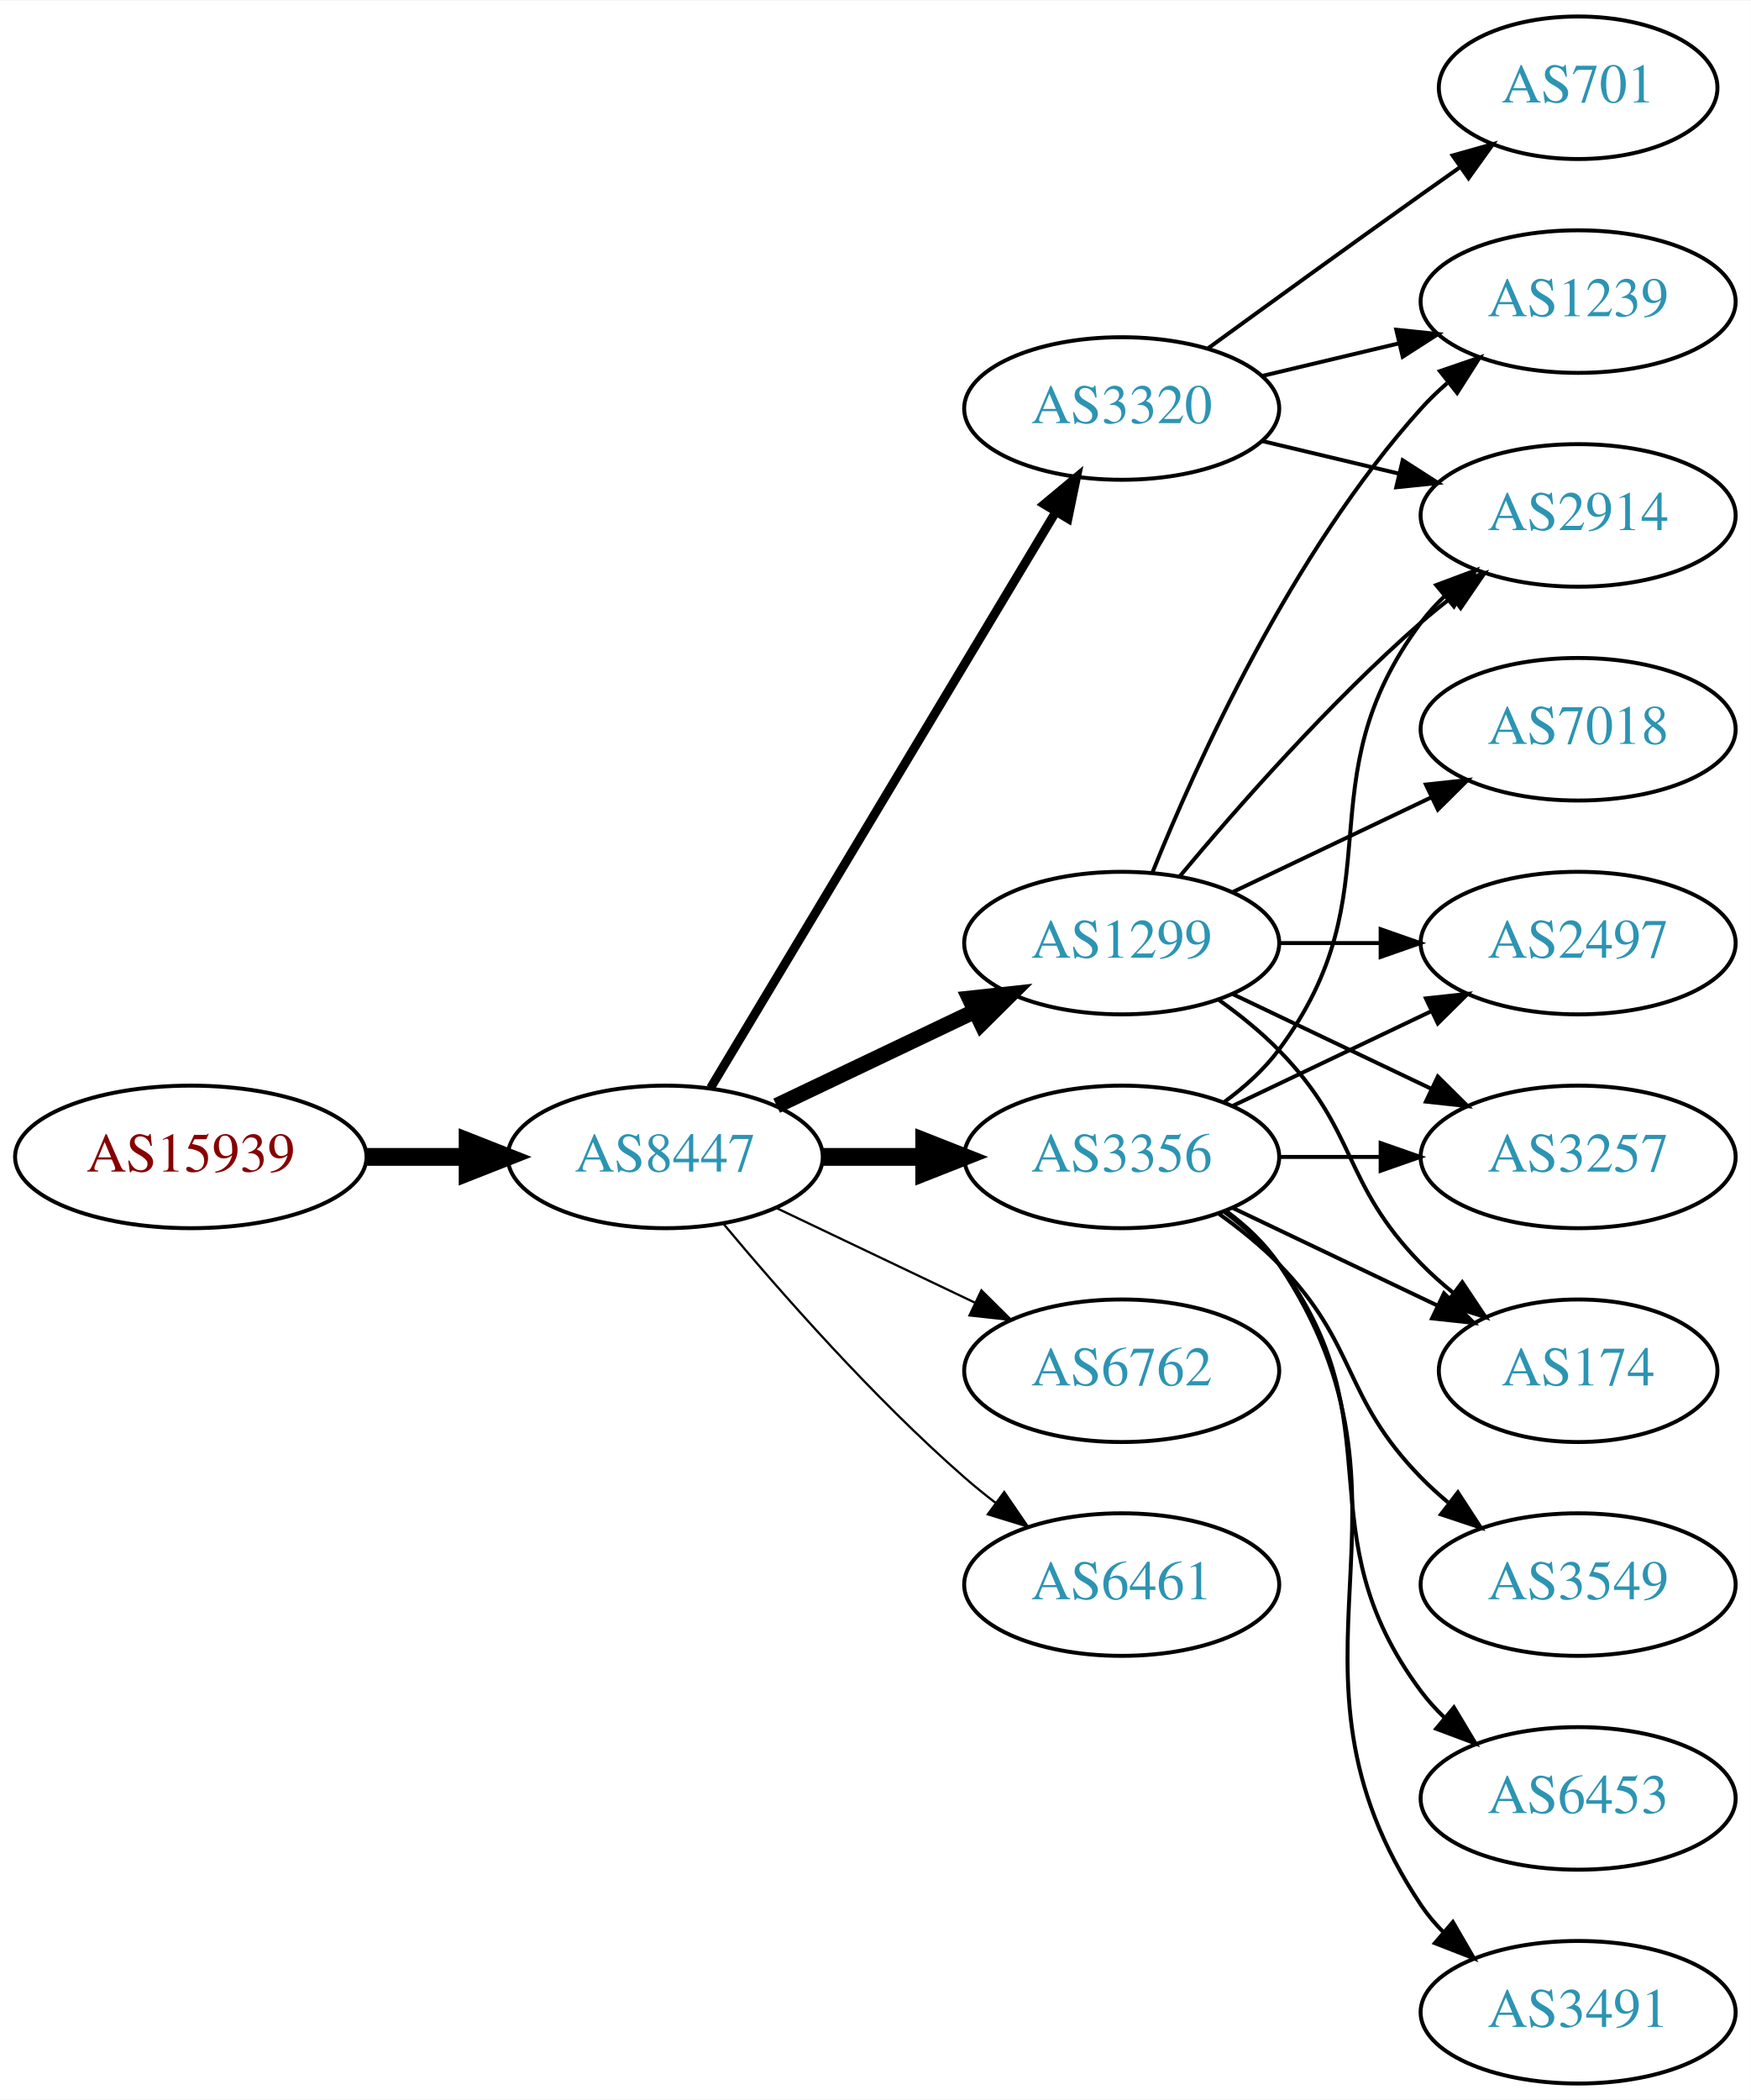
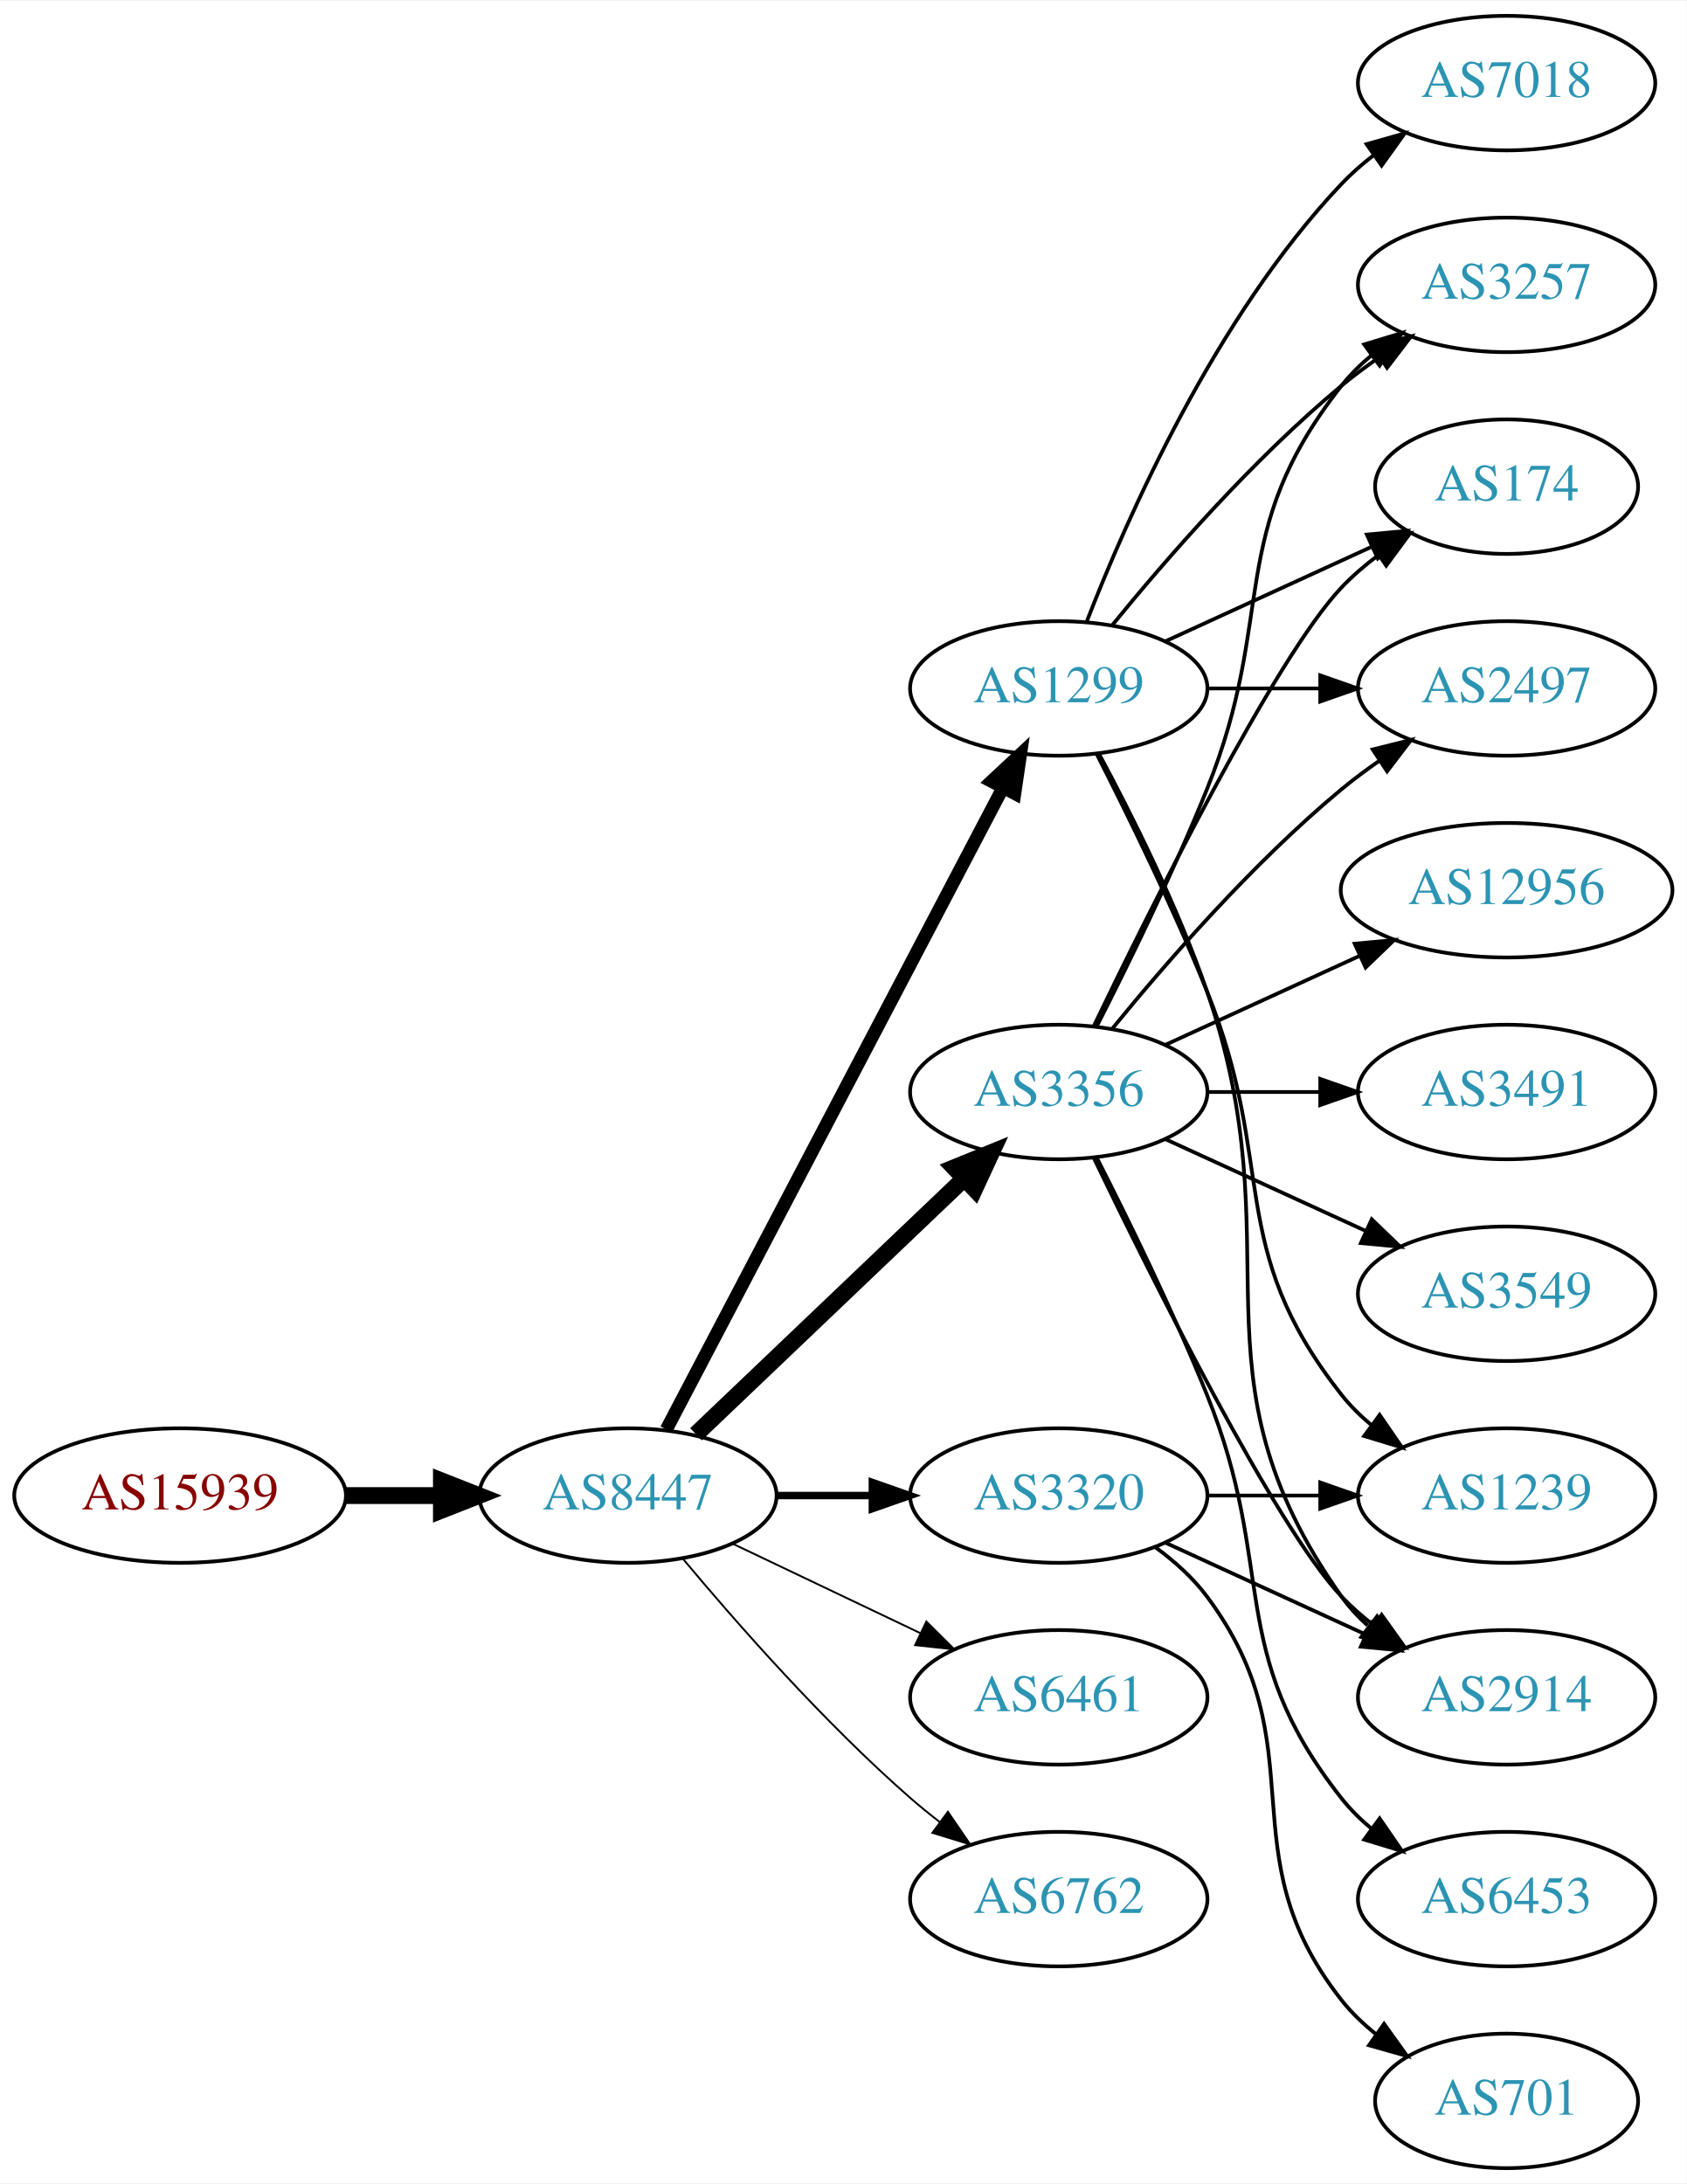
- <svg xmlns="http://www.w3.org/2000/svg" xmlns:xlink="http://www.w3.org/1999/xlink" width="442pt" height="530pt" viewBox="0.00 0.00 442.27 530.00">
-   <g id="graph0" class="graph" transform="scale(1 1) rotate(0) translate(4 526)">
-     <polygon fill="white" stroke="none" points="-4,4 -4,-526 438.271,-526 438.271,4 -4,4" />
+ <svg xmlns="http://www.w3.org/2000/svg" xmlns:xlink="http://www.w3.org/1999/xlink" width="451pt" height="584pt" viewBox="0.00 0.00 451.37 584.00">
+   <g id="graph0" class="graph" transform="scale(1 1) rotate(0) translate(4 580)">
+     <polygon fill="white" stroke="none" points="-4,4 -4,-580 447.37,-580 447.37,4 -4,4" />
    <g id="node1" class="node">
      <g id="a_node1">
        <a xlink:href="/asn/15939" xlink:title="AS15939 ~ DELOITTEAT-AS [AT]">
-           <ellipse fill="#ffffff" stroke="black" cx="44.196" cy="-234" rx="44.393" ry="18" />
-           <text text-anchor="middle" x="44.196" y="-230.3" font-family="Times,serif" font-size="14.00" fill="#880000">AS15939</text>
+           <ellipse fill="#ffffff" stroke="black" cx="44.196" cy="-180" rx="44.393" ry="18" />
+           <text text-anchor="middle" x="44.196" y="-176.3" font-family="Times,serif" font-size="14.00" fill="#880000">AS15939</text>
        </a>
      </g>
    </g>
    <g id="node2" class="node">
      <g id="a_node2">
        <a xlink:href="/asn/8447" xlink:title="AS8447 ~ A1 Telekom Austria AG [AT]">
-           <ellipse fill="#ffffff" stroke="black" cx="164.039" cy="-234" rx="39.794" ry="18" />
-           <text text-anchor="middle" x="164.039" y="-230.3" font-family="Times,serif" font-size="14.00" fill="#2c94b3">AS8447</text>
+           <ellipse fill="#ffffff" stroke="black" cx="164.039" cy="-180" rx="39.794" ry="18" />
+           <text text-anchor="middle" x="164.039" y="-176.3" font-family="Times,serif" font-size="14.00" fill="#2c94b3">AS8447</text>
        </a>
      </g>
    </g>
    <g id="edge1" class="edge">
-       <path fill="none" stroke="black" stroke-width="4.5" d="M88.407,-234C96.72,-234 105.482,-234 113.965,-234" />
-       <polygon fill="black" stroke="black" stroke-width="4.5" points="114.123,-237.938 124.123,-234 114.123,-230.063 114.123,-237.938" />
+       <path fill="none" stroke="black" stroke-width="4.5" d="M88.407,-180C96.72,-180 105.482,-180 113.965,-180" />
+       <polygon fill="black" stroke="black" stroke-width="4.5" points="114.123,-183.938 124.123,-180 114.123,-176.063 114.123,-183.938" />
    </g>
    <g id="node3" class="node">
      <g id="a_node3">
-         <a xlink:href="/asn/3356" xlink:title="AS3356 ~ Level 3 Parent, LLC [US]">
-           <ellipse fill="#ffffff" stroke="black" cx="279.332" cy="-234" rx="39.794" ry="18" />
-           <text text-anchor="middle" x="279.332" y="-230.3" font-family="Times,serif" font-size="14.00" fill="#2c94b3">AS3356</text>
+         <a xlink:href="/asn/1299" xlink:title="AS1299 ~ Telia Carrier [EU]">
+           <ellipse fill="#ffffff" stroke="black" cx="279.332" cy="-396" rx="39.794" ry="18" />
+           <text text-anchor="middle" x="279.332" y="-392.3" font-family="Times,serif" font-size="14.00" fill="#2c94b3">AS1299</text>
        </a>
      </g>
    </g>
    <g id="edge2" class="edge">
-       <path fill="none" stroke="black" stroke-width="4.5" d="M203.711,-234C211.914,-234 220.678,-234 229.21,-234" />
-       <polygon fill="black" stroke="black" stroke-width="4.5" points="229.449,-237.938 239.449,-234 229.449,-230.063 229.449,-237.938" />
+       <path fill="none" stroke="black" stroke-width="3.5" d="M174.31,-197.676C194.151,-235.505 240.829,-324.499 264.316,-369.278" />
+       <polygon fill="black" stroke="black" stroke-width="3.5" points="261.347,-371.152 269.091,-378.383 267.546,-367.901 261.347,-371.152" />
    </g>
    <g id="node4" class="node">
      <g id="a_node4">
-         <a xlink:href="/asn/3320" xlink:title="AS3320 ~ DTAG [DE]">
-           <ellipse fill="#ffffff" stroke="black" cx="279.332" cy="-423" rx="39.794" ry="18" />
-           <text text-anchor="middle" x="279.332" y="-419.3" font-family="Times,serif" font-size="14.00" fill="#2c94b3">AS3320</text>
+         <a xlink:href="/asn/3356" xlink:title="AS3356 ~ Level 3 Parent, LLC [US]">
+           <ellipse fill="#ffffff" stroke="black" cx="279.332" cy="-288" rx="39.794" ry="18" />
+           <text text-anchor="middle" x="279.332" y="-284.3" font-family="Times,serif" font-size="14.00" fill="#2c94b3">AS3356</text>
        </a>
      </g>
    </g>
    <g id="edge3" class="edge">
-       <path fill="none" stroke="black" stroke-width="2.25" d="M175.494,-251.442C195.475,-284.775 239.18,-357.686 262.666,-396.866" />
-       <polygon fill="black" stroke="black" stroke-width="2.25" points="259.758,-398.823 267.902,-405.6 265.762,-395.224 259.758,-398.823" />
+       <path fill="none" stroke="black" stroke-width="4.5" d="M182.245,-196.403C201.321,-214.587 232.241,-244.063 253.838,-264.651" />
+       <polygon fill="black" stroke="black" stroke-width="4.5" points="251.379,-267.747 261.334,-271.797 256.813,-262.047 251.379,-267.747" />
    </g>
    <g id="node5" class="node">
      <g id="a_node5">
-         <a xlink:href="/asn/6762" xlink:title="AS6762 ~ TELECOM ITALIA SPARKLE S.p.A. [IT]">
+         <a xlink:href="/asn/3320" xlink:title="AS3320 ~ DTAG [DE]">
          <ellipse fill="#ffffff" stroke="black" cx="279.332" cy="-180" rx="39.794" ry="18" />
-           <text text-anchor="middle" x="279.332" y="-176.3" font-family="Times,serif" font-size="14.00" fill="#2c94b3">AS6762</text>
+           <text text-anchor="middle" x="279.332" y="-176.3" font-family="Times,serif" font-size="14.00" fill="#2c94b3">AS3320</text>
        </a>
      </g>
    </g>
    <g id="edge4" class="edge">
-       <path fill="none" stroke="black" stroke-width="0.562" d="M192.175,-221.066C207.169,-213.919 225.99,-204.948 242.213,-197.215" />
-       <polygon fill="black" stroke="black" stroke-width="0.562" points="243.895,-200.291 251.417,-192.829 240.884,-193.972 243.895,-200.291" />
+       <path fill="none" stroke="black" stroke-width="2" d="M203.711,-180C211.914,-180 220.678,-180 229.21,-180" />
+       <polygon fill="black" stroke="black" stroke-width="2" points="229.449,-183.5 239.449,-180 229.449,-176.5 229.449,-183.5" />
    </g>
    <g id="node6" class="node">
      <g id="a_node6">
-         <a xlink:href="/asn/1299" xlink:title="AS1299 ~ Telia Carrier [EU]">
-           <ellipse fill="#ffffff" stroke="black" cx="279.332" cy="-288" rx="39.794" ry="18" />
-           <text text-anchor="middle" x="279.332" y="-284.3" font-family="Times,serif" font-size="14.00" fill="#2c94b3">AS1299</text>
-         </a>
-       </g>
-     </g>
-     <g id="edge5" class="edge">
-       <path fill="none" stroke="black" stroke-width="3.938" d="M192.175,-246.934C207.169,-254.081 225.99,-263.052 242.213,-270.785" />
-       <polygon fill="black" stroke="black" stroke-width="3.938" points="240.884,-274.028 251.417,-275.171 243.895,-267.709 240.884,-274.028" />
-     </g>
-     <g id="node7" class="node">
-       <g id="a_node7">
        <a xlink:href="/asn/6461" xlink:title="AS6461 ~ Zayo Bandwidth [US]">
          <ellipse fill="#ffffff" stroke="black" cx="279.332" cy="-126" rx="39.794" ry="18" />
          <text text-anchor="middle" x="279.332" y="-122.3" font-family="Times,serif" font-size="14.00" fill="#2c94b3">AS6461</text>
        </a>
      </g>
    </g>
+     <g id="edge5" class="edge">
+       <path fill="none" stroke="black" stroke-width="0.5" d="M192.175,-167.066C207.169,-159.919 225.99,-150.948 242.213,-143.215" />
+       <polygon fill="black" stroke="black" stroke-width="0.5" points="243.895,-146.291 251.417,-138.829 240.884,-139.972 243.895,-146.291" />
+     </g>
+     <g id="node7" class="node">
+       <g id="a_node7">
+         <a xlink:href="/asn/6762" xlink:title="AS6762 ~ TELECOM ITALIA SPARKLE S.p.A. [IT]">
+           <ellipse fill="#ffffff" stroke="black" cx="279.332" cy="-72" rx="39.794" ry="18" />
+           <text text-anchor="middle" x="279.332" y="-68.3" font-family="Times,serif" font-size="14.00" fill="#2c94b3">AS6762</text>
+         </a>
+       </g>
+     </g>
    <g id="edge6" class="edge">
-       <path fill="none" stroke="black" stroke-width="0.562" d="M178.669,-217.183C192.951,-200.071 216.498,-173.255 239.685,-153 242.151,-150.846 244.789,-148.706 247.487,-146.628" />
-       <polygon fill="black" stroke="black" stroke-width="0.562" points="249.66,-149.375 255.641,-140.63 245.512,-143.736 249.66,-149.375" />
+       <path fill="none" stroke="black" stroke-width="0.5" d="M178.669,-163.183C192.951,-146.071 216.498,-119.255 239.685,-99 242.151,-96.846 244.789,-94.706 247.487,-92.628" />
+       <polygon fill="black" stroke="black" stroke-width="0.5" points="249.66,-95.375 255.641,-86.63 245.512,-89.736 249.66,-95.375" />
    </g>
    <g id="node8" class="node">
      <g id="a_node8">
-         <a xlink:href="/asn/2914" xlink:title="AS2914 ~ NTT America, Inc. [US]">
-           <ellipse fill="#ffffff" stroke="black" cx="394.625" cy="-396" rx="39.794" ry="18" />
-           <text text-anchor="middle" x="394.625" y="-392.3" font-family="Times,serif" font-size="14.00" fill="#2c94b3">AS2914</text>
+         <a xlink:href="/asn/7018" xlink:title="AS7018 ~ AT&amp;T Services, Inc. [US]">
+           <ellipse fill="#ffffff" stroke="black" cx="399.174" cy="-558" rx="39.794" ry="18" />
+           <text text-anchor="middle" x="399.174" y="-554.3" font-family="Times,serif" font-size="14.00" fill="#2c94b3">AS7018</text>
        </a>
      </g>
    </g>
    <g id="edge7" class="edge">
-       <path fill="none" stroke="black" d="M305.262,-247.882C310.338,-251.611 315.256,-256.016 318.978,-261 349.249,-301.542 324.707,-328.458 354.978,-369 356.723,-371.336 358.73,-373.545 360.893,-375.617" />
-       <polygon fill="black" stroke="black" points="358.771,-378.405 368.694,-382.118 363.253,-373.027 358.771,-378.405" />
+       <path fill="none" stroke="black" d="M286.855,-413.994C297.605,-441.728 321.262,-495.429 354.978,-531 357.564,-533.728 360.481,-536.294 363.55,-538.677" />
+       <polygon fill="black" stroke="black" points="361.704,-541.658 371.898,-544.543 365.728,-535.93 361.704,-541.658" />
    </g>
    <g id="node9" class="node">
      <g id="a_node9">
-         <a xlink:href="/asn/3549" xlink:title="AS3549 ~ Level 3 Parent, LLC [US]">
-           <ellipse fill="#ffffff" stroke="black" cx="394.625" cy="-126" rx="39.794" ry="18" />
-           <text text-anchor="middle" x="394.625" y="-122.3" font-family="Times,serif" font-size="14.00" fill="#2c94b3">AS3549</text>
+         <a xlink:href="/asn/2914" xlink:title="AS2914 ~ NTT America, Inc. [US]">
+           <ellipse fill="#ffffff" stroke="black" cx="399.174" cy="-126" rx="39.794" ry="18" />
+           <text text-anchor="middle" x="399.174" y="-122.3" font-family="Times,serif" font-size="14.00" fill="#2c94b3">AS2914</text>
        </a>
      </g>
    </g>
    <g id="edge8" class="edge">
-       <path fill="none" stroke="black" d="M303.926,-219.611C309.182,-215.852 314.513,-211.563 318.978,-207 339.151,-186.383 334.806,-173.617 354.978,-153 357.071,-150.861 359.354,-148.782 361.731,-146.79" />
-       <polygon fill="black" stroke="black" points="364.249,-149.268 370.031,-140.389 359.974,-143.725 364.249,-149.268" />
+       <path fill="none" stroke="black" d="M290.124,-378.474C298.762,-362.389 311.159,-337.685 318.978,-315 343.012,-245.269 312.399,-213.225 354.978,-153 356.969,-150.184 359.356,-147.599 361.972,-145.24" />
+       <polygon fill="black" stroke="black" points="364.525,-147.694 370.34,-138.838 360.271,-142.135 364.525,-147.694" />
    </g>
    <g id="node10" class="node">
      <g id="a_node10">
-         <a xlink:href="/asn/2497" xlink:title="AS2497 ~ Internet Initiative Japan Inc. [JP]">
-           <ellipse fill="#ffffff" stroke="black" cx="394.625" cy="-288" rx="39.794" ry="18" />
-           <text text-anchor="middle" x="394.625" y="-284.3" font-family="Times,serif" font-size="14.00" fill="#2c94b3">AS2497</text>
+         <a xlink:href="/asn/174" xlink:title="AS174 ~ Cogent Communications [US]">
+           <ellipse fill="#ffffff" stroke="black" cx="399.174" cy="-450" rx="35.194" ry="18" />
+           <text text-anchor="middle" x="399.174" y="-446.3" font-family="Times,serif" font-size="14.00" fill="#2c94b3">AS174</text>
        </a>
      </g>
    </g>
    <g id="edge9" class="edge">
-       <path fill="none" stroke="black" d="M307.468,-246.934C322.462,-254.081 341.283,-263.052 357.506,-270.785" />
-       <polygon fill="black" stroke="black" points="356.177,-274.028 366.71,-275.171 359.188,-267.709 356.177,-274.028" />
+       <path fill="none" stroke="black" d="M307.96,-408.661C324.377,-416.183 345.358,-425.798 362.955,-433.861" />
+       <polygon fill="black" stroke="black" points="361.783,-437.174 372.332,-438.158 364.7,-430.811 361.783,-437.174" />
    </g>
    <g id="node11" class="node">
      <g id="a_node11">
-         <a xlink:href="/asn/6453" xlink:title="AS6453 ~ TATA COMMUNICATIONS (AMERICA) INC [US]">
-           <ellipse fill="#ffffff" stroke="black" cx="394.625" cy="-72" rx="39.794" ry="18" />
-           <text text-anchor="middle" x="394.625" y="-68.3" font-family="Times,serif" font-size="14.00" fill="#2c94b3">AS6453</text>
+         <a xlink:href="/asn/2497" xlink:title="AS2497 ~ Internet Initiative Japan Inc. [JP]">
+           <ellipse fill="#ffffff" stroke="black" cx="399.174" cy="-396" rx="39.794" ry="18" />
+           <text text-anchor="middle" x="399.174" y="-392.3" font-family="Times,serif" font-size="14.00" fill="#2c94b3">AS2497</text>
        </a>
      </g>
    </g>
    <g id="edge10" class="edge">
-       <path fill="none" stroke="black" d="M305.262,-220.118C310.338,-216.389 315.256,-211.984 318.978,-207 349.249,-166.458 324.707,-139.542 354.978,-99 356.723,-96.664 358.73,-94.455 360.893,-92.383" />
-       <polygon fill="black" stroke="black" points="363.253,-94.973 368.694,-85.882 358.771,-89.595 363.253,-94.973" />
+       <path fill="none" stroke="black" d="M319.244,-396C328.798,-396 339.147,-396 349.11,-396" />
+       <polygon fill="black" stroke="black" points="349.302,-399.5 359.302,-396 349.302,-392.5 349.302,-399.5" />
    </g>
    <g id="node12" class="node">
      <g id="a_node12">
        <a xlink:href="/asn/3257" xlink:title="AS3257 ~ GTT [DE]">
-           <ellipse fill="#ffffff" stroke="black" cx="394.625" cy="-234" rx="39.794" ry="18" />
-           <text text-anchor="middle" x="394.625" y="-230.3" font-family="Times,serif" font-size="14.00" fill="#2c94b3">AS3257</text>
+           <ellipse fill="#ffffff" stroke="black" cx="399.174" cy="-504" rx="39.794" ry="18" />
+           <text text-anchor="middle" x="399.174" y="-500.3" font-family="Times,serif" font-size="14.00" fill="#2c94b3">AS3257</text>
        </a>
      </g>
    </g>
    <g id="edge11" class="edge">
-       <path fill="none" stroke="black" d="M319.004,-234C327.207,-234 335.971,-234 344.503,-234" />
-       <polygon fill="black" stroke="black" points="344.742,-237.5 354.742,-234 344.742,-230.5 344.742,-237.5" />
+       <path fill="none" stroke="black" d="M293.751,-413.065C307.865,-430.375 331.28,-457.345 354.978,-477 358.194,-479.668 361.695,-482.27 365.265,-484.741" />
+       <polygon fill="black" stroke="black" points="363.343,-487.666 373.622,-490.236 367.189,-481.817 363.343,-487.666" />
    </g>
    <g id="node13" class="node">
      <g id="a_node13">
-         <a xlink:href="/asn/3491" xlink:title="AS3491 ~ PCCW Global, Inc. [US]">
-           <ellipse fill="#ffffff" stroke="black" cx="394.625" cy="-18" rx="39.794" ry="18" />
-           <text text-anchor="middle" x="394.625" y="-14.3" font-family="Times,serif" font-size="14.00" fill="#2c94b3">AS3491</text>
+         <a xlink:href="/asn/1239" xlink:title="AS1239 ~ Sprint [US]">
+           <ellipse fill="#ffffff" stroke="black" cx="399.174" cy="-180" rx="39.794" ry="18" />
+           <text text-anchor="middle" x="399.174" y="-176.3" font-family="Times,serif" font-size="14.00" fill="#2c94b3">AS1239</text>
        </a>
      </g>
    </g>
    <g id="edge12" class="edge">
-       <path fill="none" stroke="black" d="M305.651,-220.393C310.707,-216.649 315.518,-212.169 318.978,-207 360.003,-145.706 313.954,-106.294 354.978,-45 356.6,-42.577 358.519,-40.305 360.621,-38.19" />
-       <polygon fill="black" stroke="black" points="362.988,-40.771 368.306,-31.607 358.434,-35.454 362.988,-40.771" />
+       <path fill="none" stroke="black" d="M289.412,-378.583C297.681,-362.366 309.942,-337.397 318.978,-315 337.908,-268.078 323.679,-246.754 354.978,-207 357.303,-204.047 360.047,-201.33 363.006,-198.853" />
+       <polygon fill="black" stroke="black" points="365.199,-201.585 371.203,-192.855 361.065,-195.936 365.199,-201.585" />
+     </g>
+     <g id="edge13" class="edge">
+       <path fill="none" stroke="black" d="M288.679,-270.405C304.146,-238.268 337.291,-171.66 354.978,-153 357.564,-150.272 360.481,-147.706 363.55,-145.323" />
+       <polygon fill="black" stroke="black" points="365.728,-148.07 371.898,-139.457 361.704,-142.342 365.728,-148.07" />
+     </g>
+     <g id="edge17" class="edge">
+       <path fill="none" stroke="black" d="M288.679,-305.595C304.146,-337.732 337.291,-404.34 354.978,-423 357.921,-426.105 361.294,-429.001 364.83,-431.655" />
+       <polygon fill="black" stroke="black" points="363.015,-434.654 373.249,-437.397 366.959,-428.871 363.015,-434.654" />
+     </g>
+     <g id="edge18" class="edge">
+       <path fill="none" stroke="black" d="M293.751,-305.065C307.865,-322.375 331.28,-349.345 354.978,-369 358.194,-371.668 361.695,-374.27 365.265,-376.741" />
+       <polygon fill="black" stroke="black" points="363.343,-379.666 373.622,-382.236 367.189,-373.817 363.343,-379.666" />
+     </g>
+     <g id="edge19" class="edge">
+       <path fill="none" stroke="black" d="M289.412,-305.417C297.681,-321.634 309.942,-346.603 318.978,-369 337.908,-415.922 323.679,-437.246 354.978,-477 357.303,-479.953 360.047,-482.67 363.006,-485.147" />
+       <polygon fill="black" stroke="black" points="361.065,-488.064 371.203,-491.145 365.199,-482.415 361.065,-488.064" />
    </g>
    <g id="node14" class="node">
      <g id="a_node14">
-         <a xlink:href="/asn/174" xlink:title="AS174 ~ Cogent Communications [US]">
-           <ellipse fill="#ffffff" stroke="black" cx="394.625" cy="-180" rx="35.194" ry="18" />
-           <text text-anchor="middle" x="394.625" y="-176.3" font-family="Times,serif" font-size="14.00" fill="#2c94b3">AS174</text>
-         </a>
-       </g>
-     </g>
-     <g id="edge13" class="edge">
-       <path fill="none" stroke="black" d="M307.468,-221.066C322.9,-213.71 342.385,-204.423 358.92,-196.541" />
-       <polygon fill="black" stroke="black" points="360.741,-199.551 368.262,-192.089 357.729,-193.232 360.741,-199.551" />
-     </g>
-     <g id="edge16" class="edge">
-       <path fill="none" stroke="black" d="M314.939,-414.752C325.81,-412.162 337.964,-409.265 349.407,-406.538" />
-       <polygon fill="black" stroke="black" points="350.313,-409.92 359.229,-404.197 348.69,-403.111 350.313,-409.92" />
+         <a xlink:href="/asn/6453" xlink:title="AS6453 ~ TATA COMMUNICATIONS (AMERICA) INC [US]">
+           <ellipse fill="#ffffff" stroke="black" cx="399.174" cy="-72" rx="39.794" ry="18" />
+           <text text-anchor="middle" x="399.174" y="-68.3" font-family="Times,serif" font-size="14.00" fill="#2c94b3">AS6453</text>
+         </a>
+       </g>
+     </g>
+     <g id="edge14" class="edge">
+       <path fill="none" stroke="black" d="M289.412,-270.583C297.681,-254.366 309.942,-229.397 318.978,-207 337.908,-160.078 323.679,-138.754 354.978,-99 357.303,-96.047 360.047,-93.33 363.006,-90.853" />
+       <polygon fill="black" stroke="black" points="365.199,-93.585 371.203,-84.855 361.065,-87.936 365.199,-93.585" />
    </g>
    <g id="node15" class="node">
      <g id="a_node15">
-         <a xlink:href="/asn/701" xlink:title="AS701 ~ UUNET [US]">
-           <ellipse fill="#ffffff" stroke="black" cx="394.625" cy="-504" rx="35.194" ry="18" />
-           <text text-anchor="middle" x="394.625" y="-500.3" font-family="Times,serif" font-size="14.00" fill="#2c94b3">AS701</text>
-         </a>
-       </g>
-     </g>
-     <g id="edge14" class="edge">
-       <path fill="none" stroke="black" d="M301.18,-438.222C316.114,-449.091 336.727,-464.025 354.978,-477 358.188,-479.282 361.557,-481.661 364.912,-484.018" />
-       <polygon fill="black" stroke="black" points="362.924,-486.899 373.123,-489.77 366.94,-481.166 362.924,-486.899" />
+         <a xlink:href="/asn/12956" xlink:title="AS12956 ~ TELXIUS [ES]">
+           <ellipse fill="#ffffff" stroke="black" cx="399.174" cy="-342" rx="44.393" ry="18" />
+           <text text-anchor="middle" x="399.174" y="-338.3" font-family="Times,serif" font-size="14.00" fill="#2c94b3">AS12956</text>
+         </a>
+       </g>
+     </g>
+     <g id="edge15" class="edge">
+       <path fill="none" stroke="black" d="M307.96,-300.661C323.458,-307.762 343.025,-316.728 359.971,-324.494" />
+       <polygon fill="black" stroke="black" points="358.525,-327.681 369.074,-328.665 361.441,-321.317 358.525,-327.681" />
    </g>
    <g id="node16" class="node">
      <g id="a_node16">
-         <a xlink:href="/asn/1239" xlink:title="AS1239 ~ Sprint [US]">
-           <ellipse fill="#ffffff" stroke="black" cx="394.625" cy="-450" rx="39.794" ry="18" />
-           <text text-anchor="middle" x="394.625" y="-446.3" font-family="Times,serif" font-size="14.00" fill="#2c94b3">AS1239</text>
-         </a>
-       </g>
-     </g>
-     <g id="edge15" class="edge">
-       <path fill="none" stroke="black" d="M314.939,-431.248C325.81,-433.838 337.964,-436.735 349.407,-439.462" />
-       <polygon fill="black" stroke="black" points="348.69,-442.889 359.229,-441.803 350.313,-436.08 348.69,-442.889" />
-     </g>
-     <g id="edge20" class="edge">
-       <path fill="none" stroke="black" d="M293.962,-304.817C308.244,-321.929 331.791,-348.745 354.978,-369 357.444,-371.154 360.082,-373.294 362.78,-375.372" />
-       <polygon fill="black" stroke="black" points="360.805,-378.264 370.934,-381.37 364.953,-372.625 360.805,-378.264" />
-     </g>
-     <g id="edge18" class="edge">
-       <path fill="none" stroke="black" d="M319.004,-288C327.207,-288 335.971,-288 344.503,-288" />
-       <polygon fill="black" stroke="black" points="344.742,-291.5 354.742,-288 344.742,-284.5 344.742,-291.5" />
-     </g>
-     <g id="edge17" class="edge">
-       <path fill="none" stroke="black" d="M307.468,-275.066C322.462,-267.919 341.283,-258.948 357.506,-251.215" />
-       <polygon fill="black" stroke="black" points="359.188,-254.291 366.71,-246.829 356.177,-247.972 359.188,-254.291" />
-     </g>
-     <g id="edge21" class="edge">
-       <path fill="none" stroke="black" d="M303.926,-273.611C309.182,-269.852 314.513,-265.563 318.978,-261 339.151,-240.383 334.806,-227.617 354.978,-207 357.457,-204.466 360.204,-202.017 363.056,-199.696" />
-       <polygon fill="black" stroke="black" points="365.359,-202.343 371.242,-193.532 361.148,-196.752 365.359,-202.343" />
-     </g>
-     <g id="edge19" class="edge">
-       <path fill="none" stroke="black" d="M287.079,-305.787C298.13,-333.243 322.184,-386.578 354.978,-423 356.98,-425.224 359.199,-427.363 361.532,-429.397" />
-       <polygon fill="black" stroke="black" points="359.73,-432.433 369.751,-435.873 364.062,-426.935 359.73,-432.433" />
+         <a xlink:href="/asn/3491" xlink:title="AS3491 ~ PCCW Global, Inc. [US]">
+           <ellipse fill="#ffffff" stroke="black" cx="399.174" cy="-288" rx="39.794" ry="18" />
+           <text text-anchor="middle" x="399.174" y="-284.3" font-family="Times,serif" font-size="14.00" fill="#2c94b3">AS3491</text>
+         </a>
+       </g>
+     </g>
+     <g id="edge16" class="edge">
+       <path fill="none" stroke="black" d="M319.244,-288C328.798,-288 339.147,-288 349.11,-288" />
+       <polygon fill="black" stroke="black" points="349.302,-291.5 359.302,-288 349.302,-284.5 349.302,-291.5" />
    </g>
    <g id="node17" class="node">
      <g id="a_node17">
-         <a xlink:href="/asn/7018" xlink:title="AS7018 ~ AT&amp;T Services, Inc. [US]">
-           <ellipse fill="#ffffff" stroke="black" cx="394.625" cy="-342" rx="39.794" ry="18" />
-           <text text-anchor="middle" x="394.625" y="-338.3" font-family="Times,serif" font-size="14.00" fill="#2c94b3">AS7018</text>
+         <a xlink:href="/asn/3549" xlink:title="AS3549 ~ Level 3 Parent, LLC [US]">
+           <ellipse fill="#ffffff" stroke="black" cx="399.174" cy="-234" rx="39.794" ry="18" />
+           <text text-anchor="middle" x="399.174" y="-230.3" font-family="Times,serif" font-size="14.00" fill="#2c94b3">AS3549</text>
+         </a>
+       </g>
+     </g>
+     <g id="edge20" class="edge">
+       <path fill="none" stroke="black" d="M307.96,-275.339C323.917,-268.027 344.188,-258.739 361.471,-250.819" />
+       <polygon fill="black" stroke="black" points="363.085,-253.929 370.718,-246.581 360.169,-247.565 363.085,-253.929" />
+     </g>
+     <g id="edge23" class="edge">
+       <path fill="none" stroke="black" d="M307.96,-167.339C323.917,-160.027 344.188,-150.739 361.471,-142.819" />
+       <polygon fill="black" stroke="black" points="363.085,-145.929 370.718,-138.581 360.169,-139.565 363.085,-145.929" />
+     </g>
+     <g id="edge21" class="edge">
+       <path fill="none" stroke="black" d="M319.244,-180C328.798,-180 339.147,-180 349.11,-180" />
+       <polygon fill="black" stroke="black" points="349.302,-183.5 359.302,-180 349.302,-176.5 349.302,-183.5" />
+     </g>
+     <g id="node18" class="node">
+       <g id="a_node18">
+         <a xlink:href="/asn/701" xlink:title="AS701 ~ UUNET [US]">
+           <ellipse fill="#ffffff" stroke="black" cx="399.174" cy="-18" rx="35.194" ry="18" />
+           <text text-anchor="middle" x="399.174" y="-14.3" font-family="Times,serif" font-size="14.00" fill="#2c94b3">AS701</text>
        </a>
      </g>
    </g>
    <g id="edge22" class="edge">
-       <path fill="none" stroke="black" d="M307.468,-300.934C322.462,-308.081 341.283,-317.052 357.506,-324.785" />
-       <polygon fill="black" stroke="black" points="356.177,-328.028 366.71,-329.171 359.188,-321.709 356.177,-328.028" />
+       <path fill="none" stroke="black" d="M305.262,-166.118C310.338,-162.389 315.256,-157.984 318.978,-153 349.249,-112.458 323.679,-84.754 354.978,-45 357.625,-41.639 360.813,-38.584 364.245,-35.839" />
+       <polygon fill="black" stroke="black" points="366.383,-38.614 372.552,-30 362.358,-32.887 366.383,-38.614" />
    </g>
  </g>
</svg>
